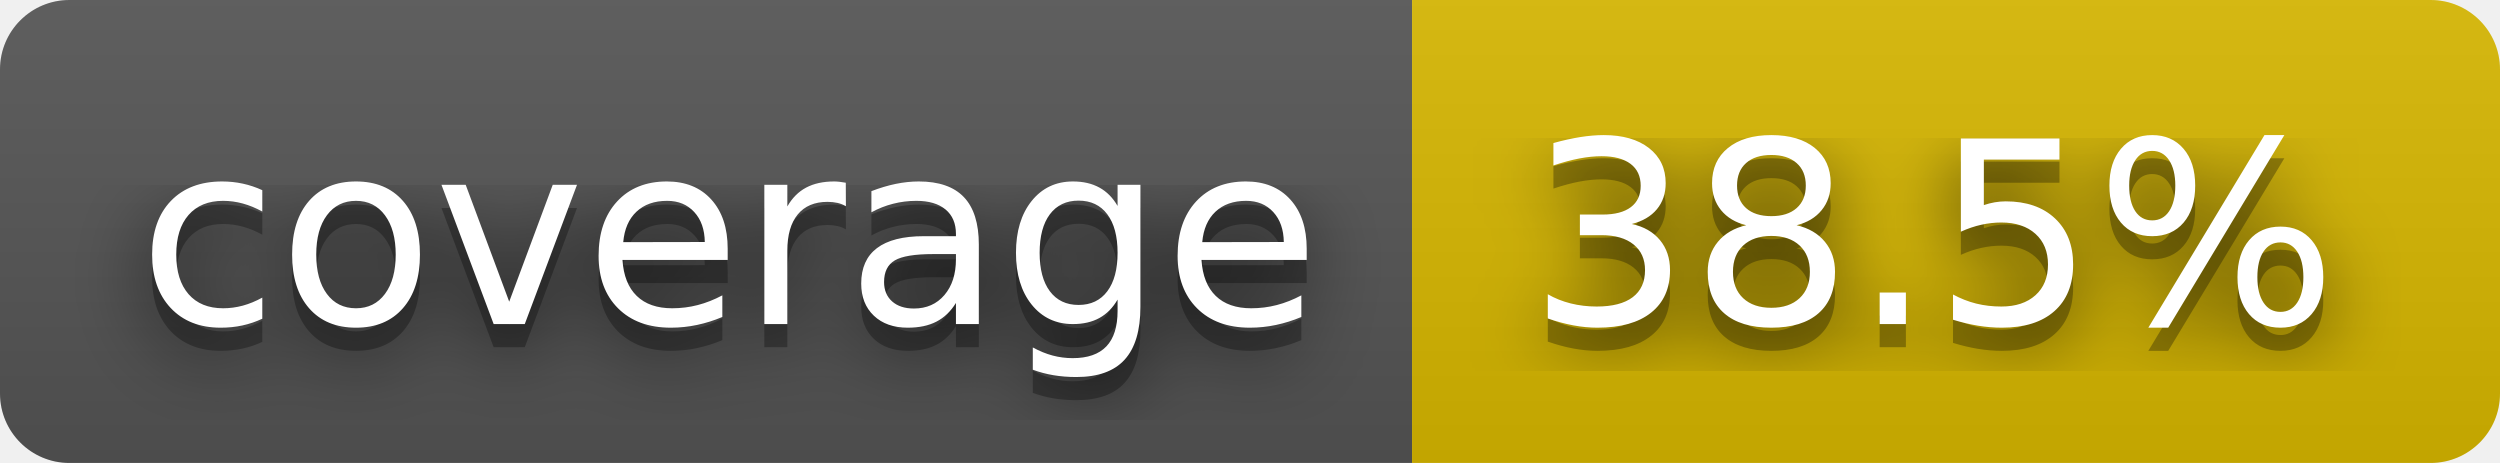
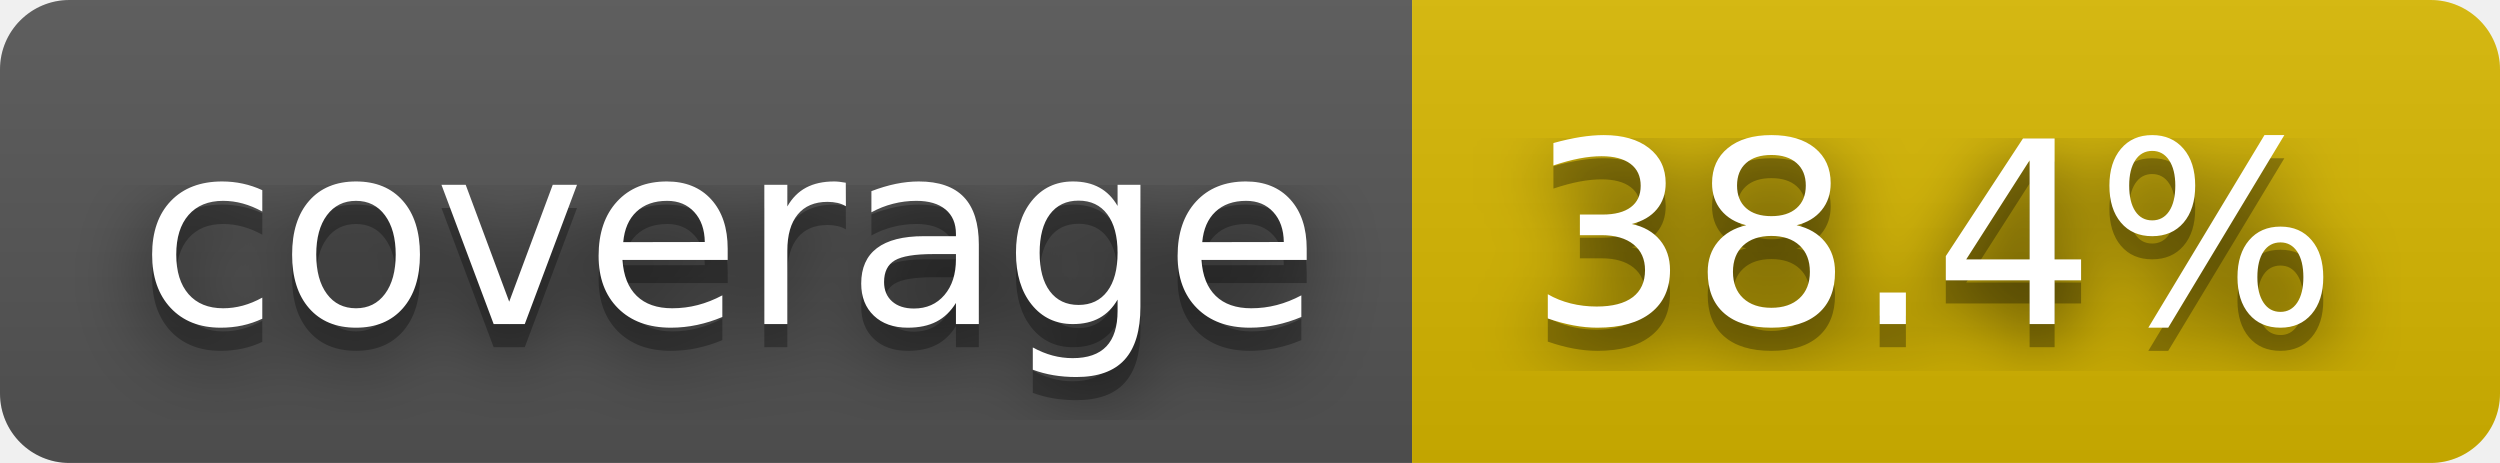
- <svg xmlns="http://www.w3.org/2000/svg" width="108" height="20" role="img" aria-label="coverage: 38.5%">
+ <svg xmlns="http://www.w3.org/2000/svg" width="108" height="20" role="img" aria-label="coverage: 38.4%">
  <filter id="blur">
    <feGaussianBlur stdDeviation="16" />
  </filter>
  <linearGradient id="s" x2="0" y2="100%">
    <stop offset="0" stop-color="#bbb" stop-opacity=".1" />
    <stop offset="1" stop-opacity=".1" />
  </linearGradient>
  <clipPath id="r">
    <rect width="108" height="20" rx="3" />
  </clipPath>
  <g clip-path="url(#r)">
    <rect width="61" height="20" fill="#555" />
    <rect x="61" width="47" height="20" fill="#d8b800" />
    <rect width="108" height="20" fill="url(#s)" />
  </g>
  <g fill="#fff" text-anchor="middle" font-family="Verdana,Geneva,DejaVu Sans,sans-serif" text-rendering="geometricPrecision" font-size="110">
    <g transform="scale(.1)">
      <g aria-hidden="true" fill="#010101">
        <text x="315" y="150" fill-opacity=".8" filter="url(#blur)" textLength="510">coverage</text>
        <text x="315" y="150" fill-opacity=".3" textLength="510">coverage</text>
      </g>
      <text x="315" y="140" textLength="510">coverage</text>
    </g>
    <g transform="scale(.1)">
      <g aria-hidden="true" fill="#010101">
-         <text x="835" y="150" fill-opacity=".8" filter="url(#blur)" textLength="370">38.5%</text>
-         <text x="835" y="150" fill-opacity=".3" textLength="370">38.5%</text>
+         <text x="835" y="150" fill-opacity=".8" filter="url(#blur)" textLength="370">38.4%</text>
+         <text x="835" y="150" fill-opacity=".3" textLength="370">38.4%</text>
      </g>
-       <text x="835" y="140" textLength="370">38.5%</text>
+       <text x="835" y="140" textLength="370">38.4%</text>
    </g>
  </g>
</svg>
